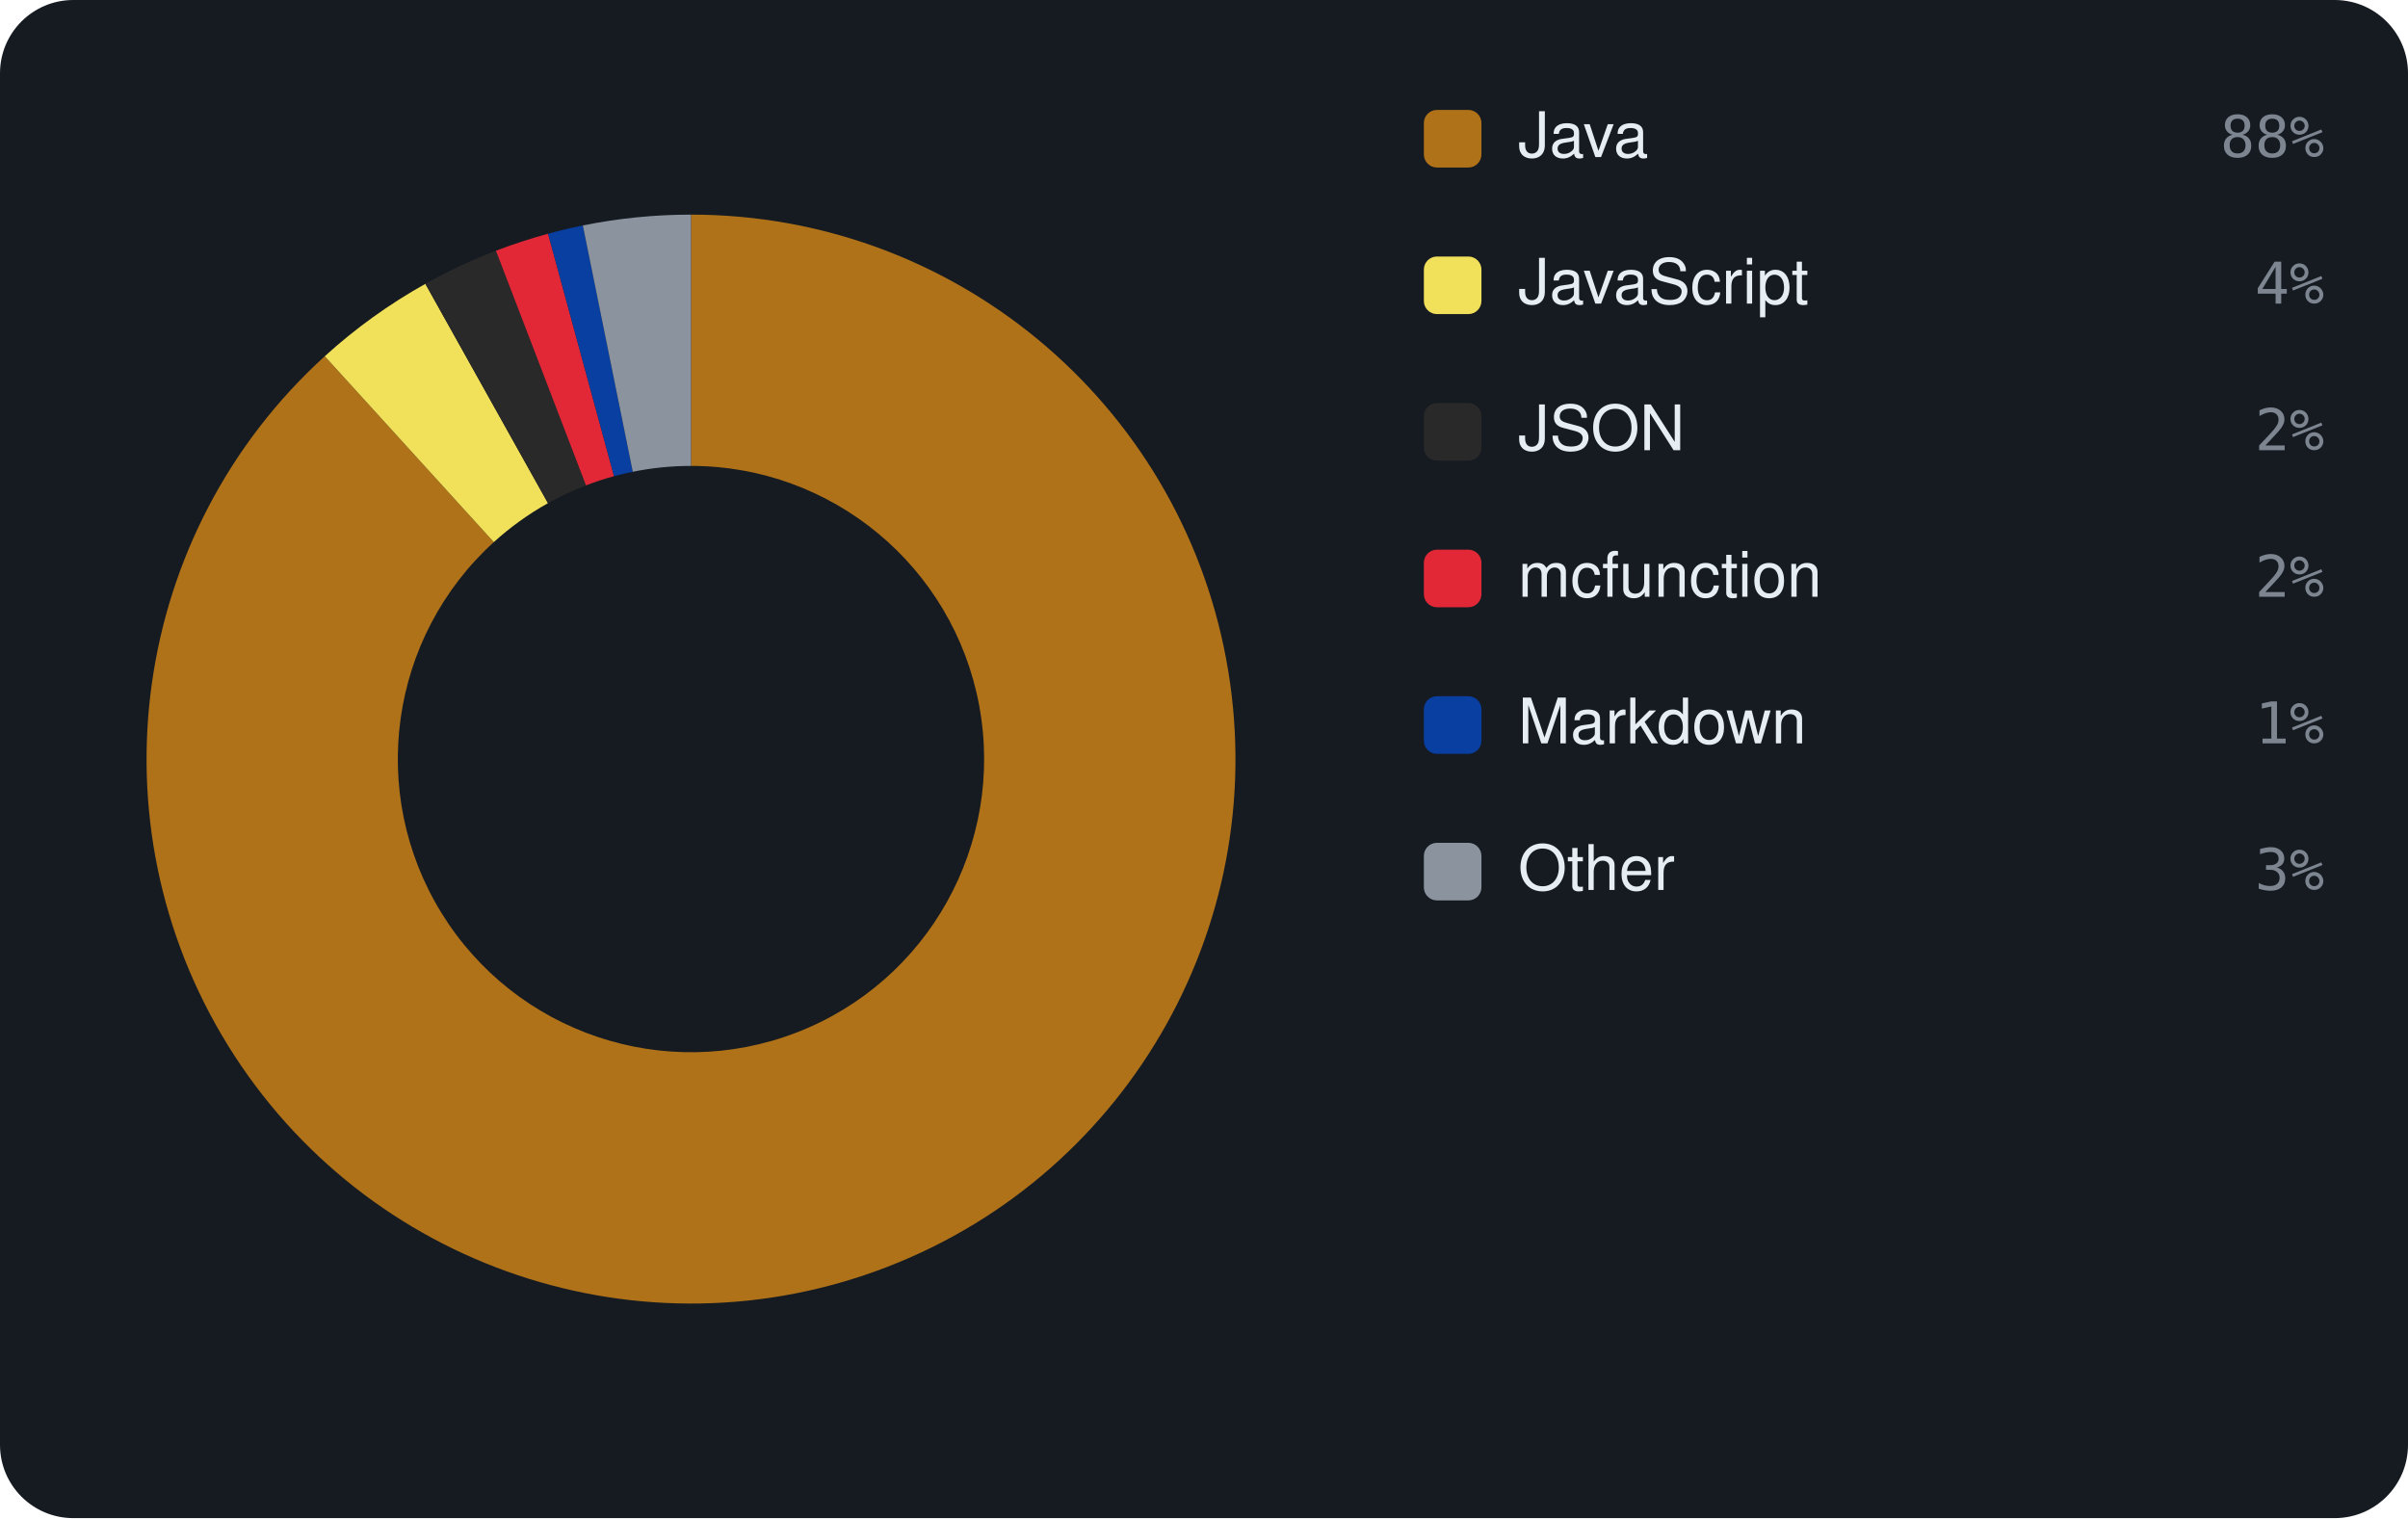
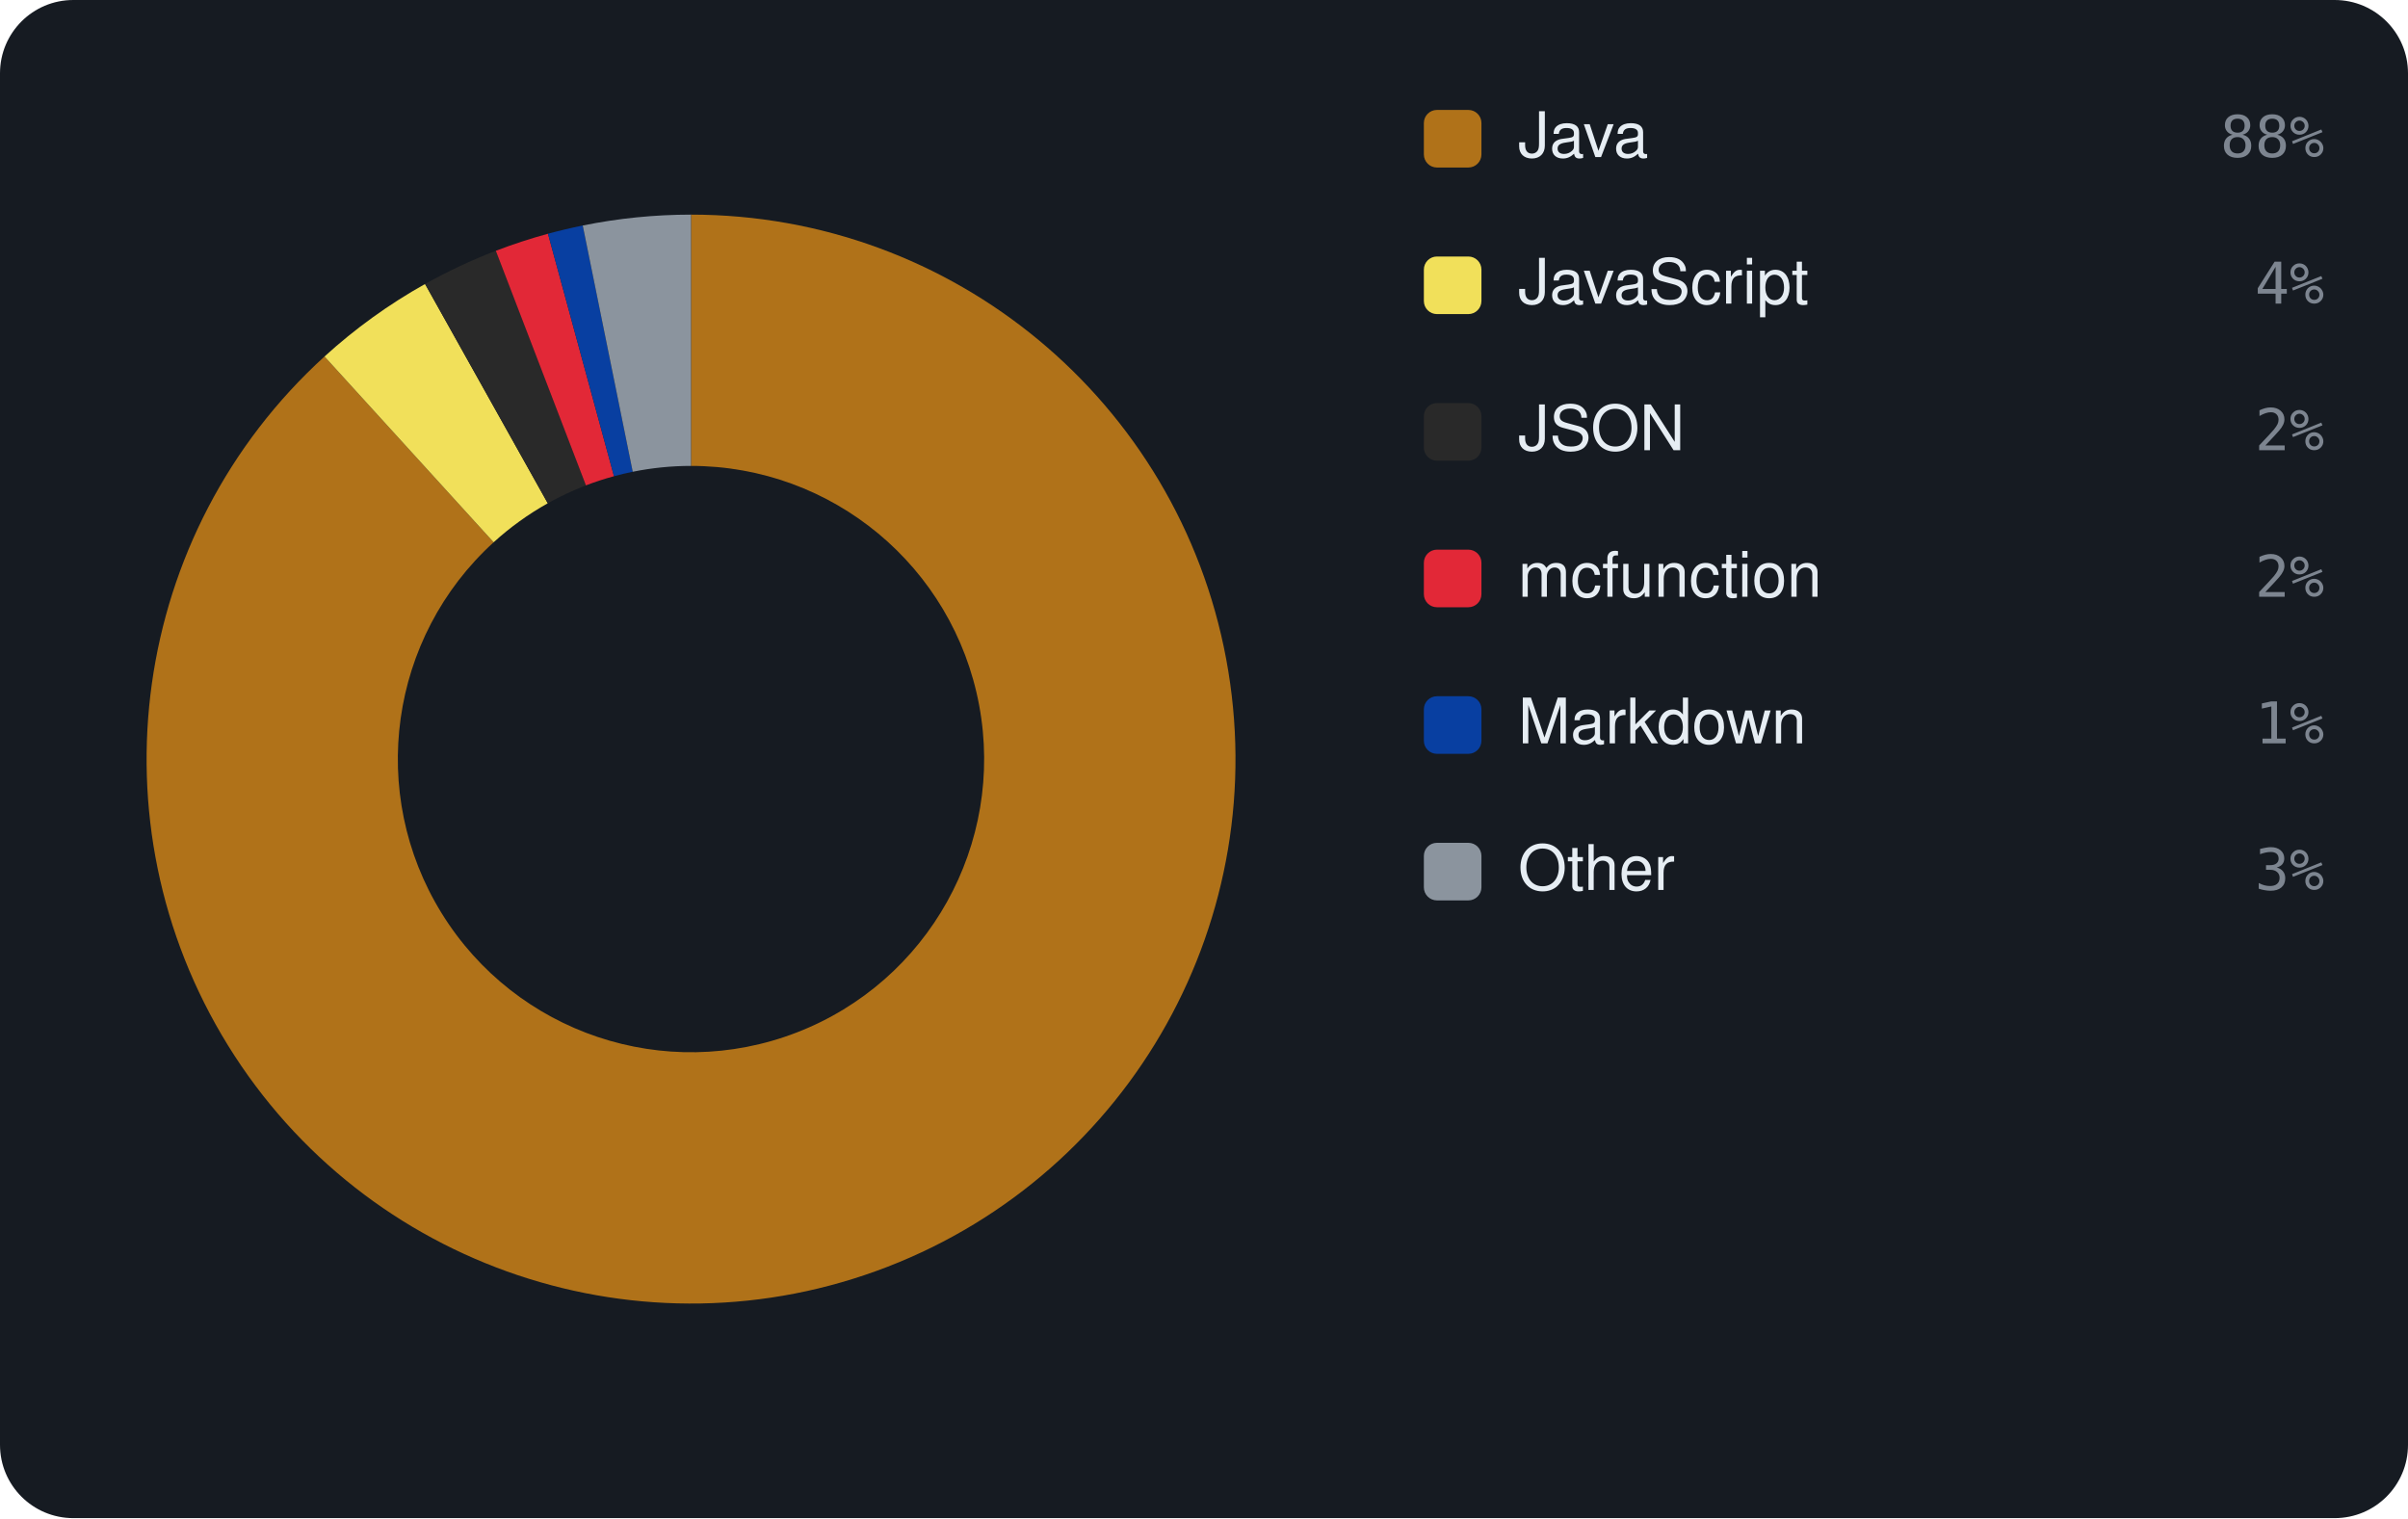
<svg xmlns="http://www.w3.org/2000/svg" viewBox="0 0 460 290" width="460" height="290" font-family="-apple-system,BlinkMacSystemFont,'Segoe UI',Helvetica,Arial,sans-serif">
  <rect width="460" height="290" rx="14" fill="#161b22" />
-   <path d="M132.00 41.00 A104 104 0 1 1 62.04 68.05 L94.33 103.56 A56 56 0 1 0 132.00 89.00 Z" fill="#b07219" />
-   <path d="M62.04 68.05 A104 104 0 0 1 81.26 54.22 L104.68 96.12 A56 56 0 0 0 94.33 103.56 Z" fill="#f1e05a" />
-   <path d="M81.26 54.22 A104 104 0 0 1 94.74 47.90 L111.94 92.72 A56 56 0 0 0 104.68 96.12 Z" fill="#292929" />
-   <path d="M94.74 47.90 A104 104 0 0 1 104.70 44.65 L117.30 90.96 A56 56 0 0 0 111.94 92.72 Z" fill="#E22837" />
-   <path d="M104.70 44.65 A104 104 0 0 1 111.34 43.07 L120.88 90.12 A56 56 0 0 0 117.30 90.96 Z" fill="#083fa1" />
-   <path d="M111.34 43.07 A104 104 0 0 1 132.00 41.00 L132.00 89.00 A56 56 0 0 0 120.88 90.12 Z" fill="#8b949e" />
+   <path d="M132.00 41.00 A104 104 0 1 1 61.99 68.10 L94.30 103.59 A56 56 0 1 0 132.00 89.00 Z" fill="#b07219" />
+   <path d="M61.99 68.10 A104 104 0 0 1 81.20 54.25 L104.64 96.14 A56 56 0 0 0 94.30 103.59 Z" fill="#f1e05a" />
+   <path d="M81.20 54.25 A104 104 0 0 1 94.72 47.91 L111.93 92.72 A56 56 0 0 0 104.64 96.14 Z" fill="#292929" />
+   <path d="M94.72 47.91 A104 104 0 0 1 104.68 44.65 L117.29 90.97 A56 56 0 0 0 111.93 92.72 Z" fill="#E22837" />
+   <path d="M104.68 44.65 A104 104 0 0 1 111.32 43.08 L120.87 90.12 A56 56 0 0 0 117.29 90.97 Z" fill="#083fa1" />
+   <path d="M111.32 43.08 A104 104 0 0 1 132.00 41.00 L132.00 89.00 A56 56 0 0 0 120.87 90.12 Z" fill="#8b949e" />
  <rect x="272" y="21" width="11" height="11" rx="2.5" fill="#b07219" />
  <text x="290" y="30" font-size="12" fill="#e6edf3">Java</text>
  <text x="444" y="30" text-anchor="end" font-size="11" font-family="monospace" fill="#7d8590">88%</text>
  <rect x="272" y="49" width="11" height="11" rx="2.5" fill="#f1e05a" />
  <text x="290" y="58" font-size="12" fill="#e6edf3">JavaScript</text>
  <text x="444" y="58" text-anchor="end" font-size="11" font-family="monospace" fill="#7d8590">4%</text>
  <rect x="272" y="77" width="11" height="11" rx="2.5" fill="#292929" />
  <text x="290" y="86" font-size="12" fill="#e6edf3">JSON</text>
  <text x="444" y="86" text-anchor="end" font-size="11" font-family="monospace" fill="#7d8590">2%</text>
  <rect x="272" y="105" width="11" height="11" rx="2.5" fill="#E22837" />
  <text x="290" y="114" font-size="12" fill="#e6edf3">mcfunction</text>
  <text x="444" y="114" text-anchor="end" font-size="11" font-family="monospace" fill="#7d8590">2%</text>
  <rect x="272" y="133" width="11" height="11" rx="2.5" fill="#083fa1" />
  <text x="290" y="142" font-size="12" fill="#e6edf3">Markdown</text>
  <text x="444" y="142" text-anchor="end" font-size="11" font-family="monospace" fill="#7d8590">1%</text>
  <rect x="272" y="161" width="11" height="11" rx="2.5" fill="#8b949e" />
  <text x="290" y="170" font-size="12" fill="#e6edf3">Other</text>
  <text x="444" y="170" text-anchor="end" font-size="11" font-family="monospace" fill="#7d8590">3%</text>
</svg>
